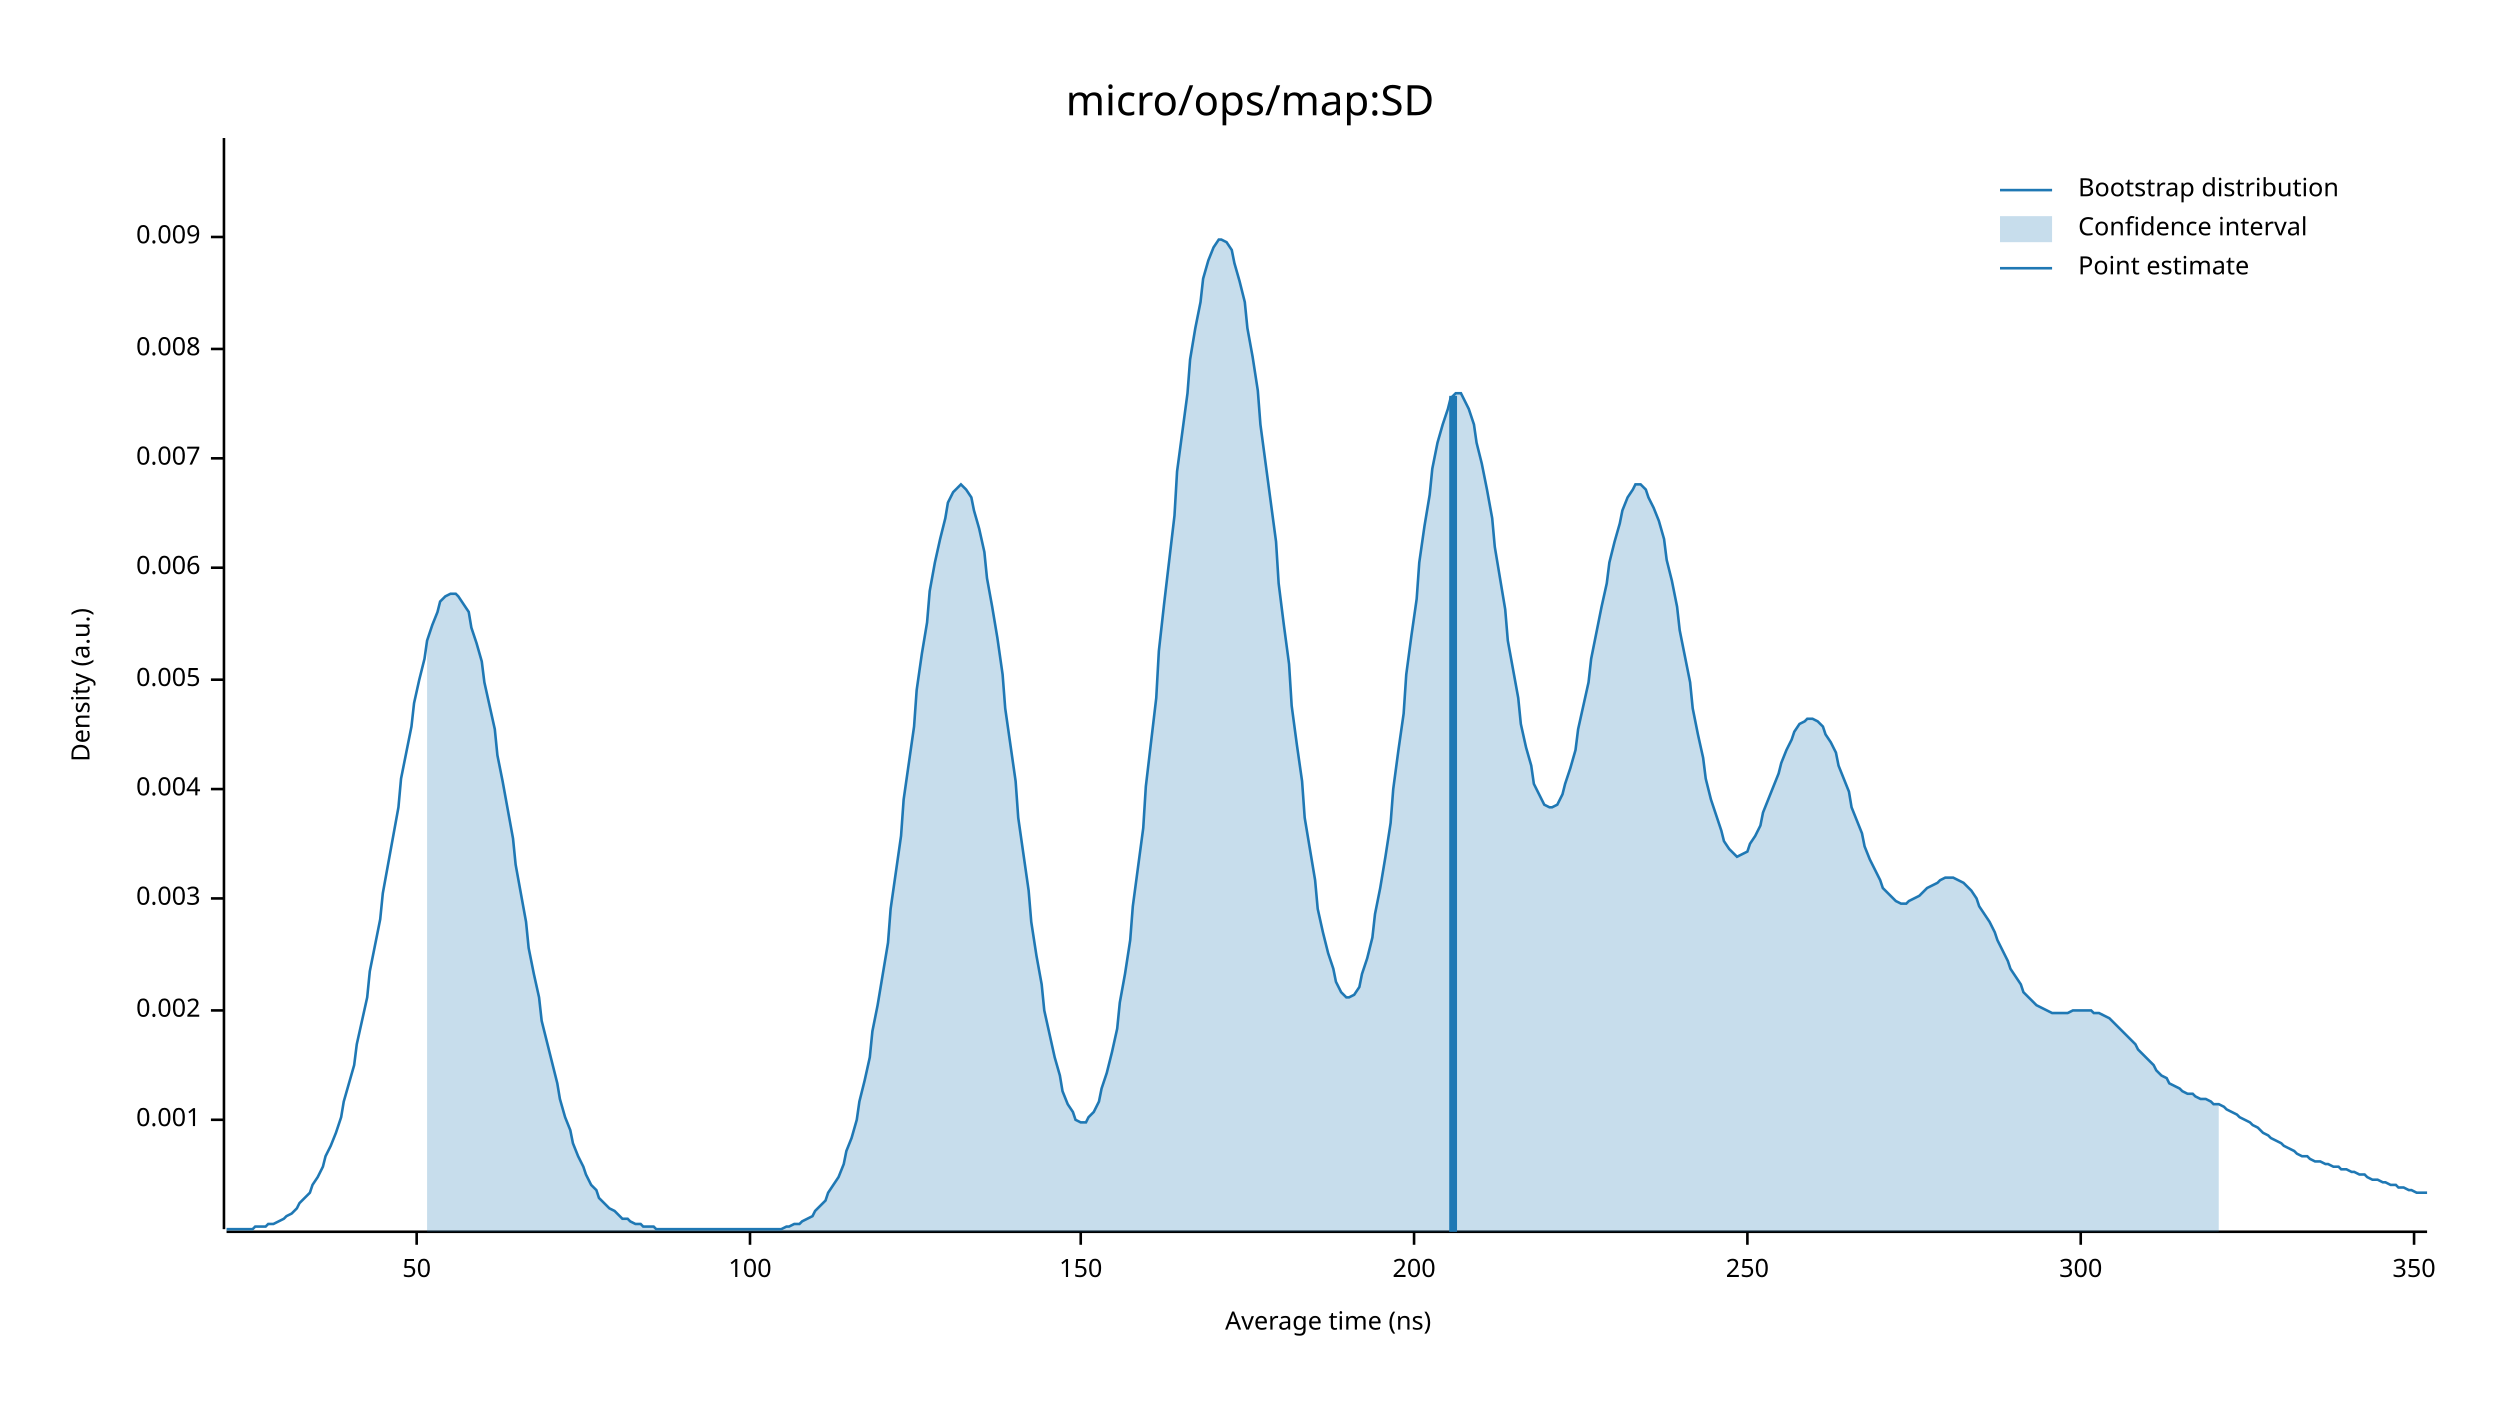
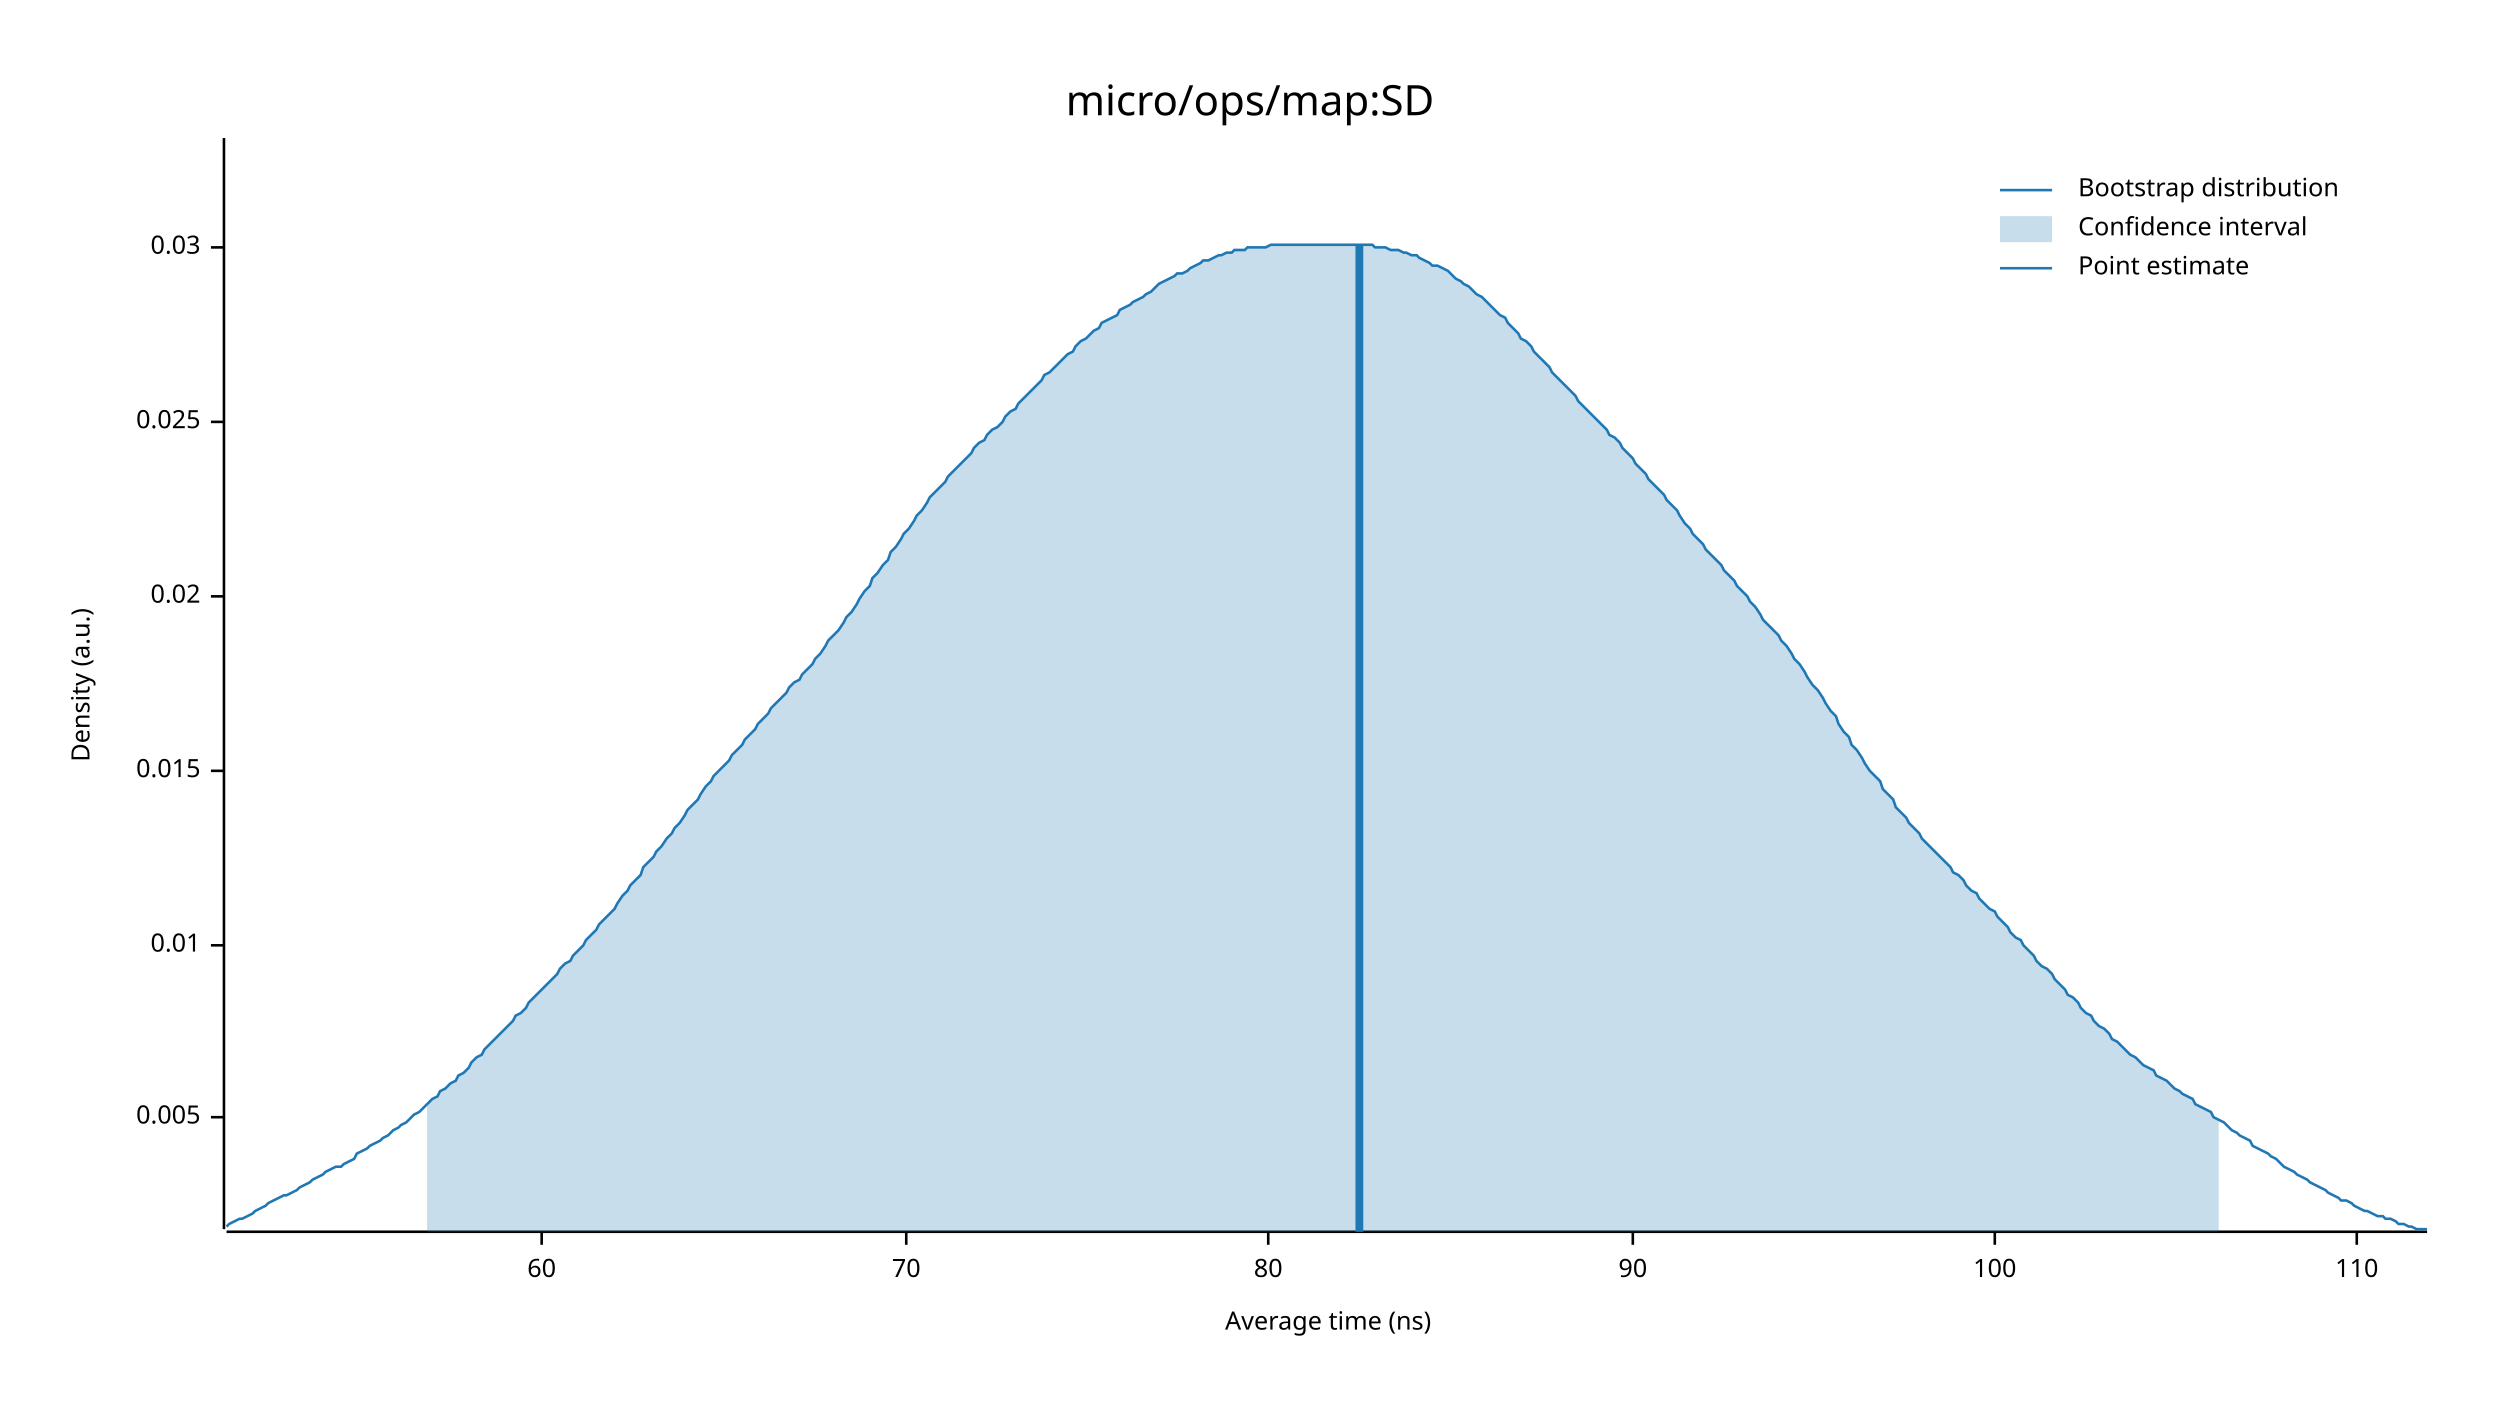
<svg xmlns="http://www.w3.org/2000/svg" width="960" height="540" viewBox="0 0 960 540">
  <text x="480" y="32" dy="0.76em" text-anchor="middle" font-family="sans-serif" font-size="16.129" opacity="1" fill="#000000">
micro/ops/map:SD
</text>
  <text x="27" y="263" dy="0.76em" text-anchor="middle" font-family="sans-serif" font-size="9.677" opacity="1" fill="#000000" transform="rotate(270, 27, 263)">
Density (a.u.)
</text>
  <text x="510" y="513" dy="-0.5ex" text-anchor="middle" font-family="sans-serif" font-size="9.677" opacity="1" fill="#000000">
Average time (ns)
</text>
  <polyline fill="none" opacity="1" stroke="#000000" stroke-width="1" points="86,53 86,472 " />
-   <text x="77" y="430" dy="0.5ex" text-anchor="end" font-family="sans-serif" font-size="9.677" opacity="1" fill="#000000">
- 0.001
- </text>
-   <polyline fill="none" opacity="1" stroke="#000000" stroke-width="1" points="81,430 86,430 " />
-   <text x="77" y="388" dy="0.5ex" text-anchor="end" font-family="sans-serif" font-size="9.677" opacity="1" fill="#000000">
- 0.002
- </text>
-   <polyline fill="none" opacity="1" stroke="#000000" stroke-width="1" points="81,388 86,388 " />
-   <text x="77" y="345" dy="0.5ex" text-anchor="end" font-family="sans-serif" font-size="9.677" opacity="1" fill="#000000">
- 0.003
- </text>
-   <polyline fill="none" opacity="1" stroke="#000000" stroke-width="1" points="81,345 86,345 " />
-   <text x="77" y="303" dy="0.5ex" text-anchor="end" font-family="sans-serif" font-size="9.677" opacity="1" fill="#000000">
- 0.004
- </text>
-   <polyline fill="none" opacity="1" stroke="#000000" stroke-width="1" points="81,303 86,303 " />
-   <text x="77" y="261" dy="0.5ex" text-anchor="end" font-family="sans-serif" font-size="9.677" opacity="1" fill="#000000">
+   <text x="77" y="429" dy="0.5ex" text-anchor="end" font-family="sans-serif" font-size="9.677" opacity="1" fill="#000000">
0.005
</text>
-   <polyline fill="none" opacity="1" stroke="#000000" stroke-width="1" points="81,261 86,261 " />
-   <text x="77" y="218" dy="0.5ex" text-anchor="end" font-family="sans-serif" font-size="9.677" opacity="1" fill="#000000">
- 0.006
+   <polyline fill="none" opacity="1" stroke="#000000" stroke-width="1" points="81,429 86,429 " />
+   <text x="77" y="363" dy="0.5ex" text-anchor="end" font-family="sans-serif" font-size="9.677" opacity="1" fill="#000000">
+ 0.01
</text>
-   <polyline fill="none" opacity="1" stroke="#000000" stroke-width="1" points="81,218 86,218 " />
-   <text x="77" y="176" dy="0.5ex" text-anchor="end" font-family="sans-serif" font-size="9.677" opacity="1" fill="#000000">
- 0.007
+   <polyline fill="none" opacity="1" stroke="#000000" stroke-width="1" points="81,363 86,363 " />
+   <text x="77" y="296" dy="0.5ex" text-anchor="end" font-family="sans-serif" font-size="9.677" opacity="1" fill="#000000">
+ 0.015
</text>
-   <polyline fill="none" opacity="1" stroke="#000000" stroke-width="1" points="81,176 86,176 " />
-   <text x="77" y="134" dy="0.5ex" text-anchor="end" font-family="sans-serif" font-size="9.677" opacity="1" fill="#000000">
- 0.008
+   <polyline fill="none" opacity="1" stroke="#000000" stroke-width="1" points="81,296 86,296 " />
+   <text x="77" y="229" dy="0.5ex" text-anchor="end" font-family="sans-serif" font-size="9.677" opacity="1" fill="#000000">
+ 0.02
</text>
-   <polyline fill="none" opacity="1" stroke="#000000" stroke-width="1" points="81,134 86,134 " />
-   <text x="77" y="91" dy="0.5ex" text-anchor="end" font-family="sans-serif" font-size="9.677" opacity="1" fill="#000000">
- 0.009
+   <polyline fill="none" opacity="1" stroke="#000000" stroke-width="1" points="81,229 86,229 " />
+   <text x="77" y="162" dy="0.5ex" text-anchor="end" font-family="sans-serif" font-size="9.677" opacity="1" fill="#000000">
+ 0.025
</text>
-   <polyline fill="none" opacity="1" stroke="#000000" stroke-width="1" points="81,91 86,91 " />
+   <polyline fill="none" opacity="1" stroke="#000000" stroke-width="1" points="81,162 86,162 " />
+   <text x="77" y="95" dy="0.5ex" text-anchor="end" font-family="sans-serif" font-size="9.677" opacity="1" fill="#000000">
+ 0.03
+ </text>
+   <polyline fill="none" opacity="1" stroke="#000000" stroke-width="1" points="81,95 86,95 " />
  <polyline fill="none" opacity="1" stroke="#000000" stroke-width="1" points="87,473 932,473 " />
-   <text x="160" y="483" dy="0.76em" text-anchor="middle" font-family="sans-serif" font-size="9.677" opacity="1" fill="#000000">
- 50
+   <text x="208" y="483" dy="0.76em" text-anchor="middle" font-family="sans-serif" font-size="9.677" opacity="1" fill="#000000">
+ 60
</text>
-   <polyline fill="none" opacity="1" stroke="#000000" stroke-width="1" points="160,473 160,478 " />
-   <text x="288" y="483" dy="0.76em" text-anchor="middle" font-family="sans-serif" font-size="9.677" opacity="1" fill="#000000">
+   <polyline fill="none" opacity="1" stroke="#000000" stroke-width="1" points="208,473 208,478 " />
+   <text x="348" y="483" dy="0.76em" text-anchor="middle" font-family="sans-serif" font-size="9.677" opacity="1" fill="#000000">
+ 70
+ </text>
+   <polyline fill="none" opacity="1" stroke="#000000" stroke-width="1" points="348,473 348,478 " />
+   <text x="487" y="483" dy="0.76em" text-anchor="middle" font-family="sans-serif" font-size="9.677" opacity="1" fill="#000000">
+ 80
+ </text>
+   <polyline fill="none" opacity="1" stroke="#000000" stroke-width="1" points="487,473 487,478 " />
+   <text x="627" y="483" dy="0.76em" text-anchor="middle" font-family="sans-serif" font-size="9.677" opacity="1" fill="#000000">
+ 90
+ </text>
+   <polyline fill="none" opacity="1" stroke="#000000" stroke-width="1" points="627,473 627,478 " />
+   <text x="766" y="483" dy="0.76em" text-anchor="middle" font-family="sans-serif" font-size="9.677" opacity="1" fill="#000000">
100
</text>
-   <polyline fill="none" opacity="1" stroke="#000000" stroke-width="1" points="288,473 288,478 " />
-   <text x="415" y="483" dy="0.76em" text-anchor="middle" font-family="sans-serif" font-size="9.677" opacity="1" fill="#000000">
- 150
+   <polyline fill="none" opacity="1" stroke="#000000" stroke-width="1" points="766,473 766,478 " />
+   <text x="905" y="483" dy="0.76em" text-anchor="middle" font-family="sans-serif" font-size="9.677" opacity="1" fill="#000000">
+ 110
</text>
-   <polyline fill="none" opacity="1" stroke="#000000" stroke-width="1" points="415,473 415,478 " />
-   <text x="543" y="483" dy="0.76em" text-anchor="middle" font-family="sans-serif" font-size="9.677" opacity="1" fill="#000000">
- 200
- </text>
-   <polyline fill="none" opacity="1" stroke="#000000" stroke-width="1" points="543,473 543,478 " />
-   <text x="671" y="483" dy="0.76em" text-anchor="middle" font-family="sans-serif" font-size="9.677" opacity="1" fill="#000000">
- 250
- </text>
-   <polyline fill="none" opacity="1" stroke="#000000" stroke-width="1" points="671,473 671,478 " />
-   <text x="799" y="483" dy="0.76em" text-anchor="middle" font-family="sans-serif" font-size="9.677" opacity="1" fill="#000000">
- 300
- </text>
-   <polyline fill="none" opacity="1" stroke="#000000" stroke-width="1" points="799,473 799,478 " />
-   <text x="927" y="483" dy="0.76em" text-anchor="middle" font-family="sans-serif" font-size="9.677" opacity="1" fill="#000000">
- 350
- </text>
-   <polyline fill="none" opacity="1" stroke="#000000" stroke-width="1" points="927,473 927,478 " />
-   <polyline fill="none" opacity="1" stroke="#1F78B4" stroke-width="1" points="87,472 88,472 90,472 92,472 93,472 95,472 97,472 98,471 100,471 102,471 103,470 105,470 107,469 109,468 110,467 112,466 114,464 115,462 117,460 119,458 120,455 122,452 124,448 125,444 127,440 129,435 131,429 132,423 134,416 136,409 137,401 139,392 141,383 142,373 144,363 146,353 147,343 149,332 151,321 153,310 154,299 156,289 158,279 159,270 161,261 163,253 164,246 166,240 168,235 169,231 171,229 173,228 175,228 176,229 178,232 180,235 181,241 183,247 185,254 186,262 188,271 190,280 191,290 193,300 195,311 197,322 198,332 200,343 202,354 203,364 205,374 207,383 208,392 210,400 212,408 214,416 215,422 217,429 219,434 220,439 222,444 224,448 225,451 227,455 229,457 230,460 232,462 234,464 236,465 237,466 239,468 241,468 242,469 244,470 246,470 247,471 249,471 251,471 252,472 254,472 256,472 258,472 259,472 261,472 263,472 264,472 266,472 268,472 269,472 271,472 273,472 274,472 276,472 278,472 280,472 281,472 283,472 285,472 286,472 288,472 290,472 291,472 293,472 295,472 296,472 298,472 300,472 302,471 303,471 305,470 307,470 308,469 310,468 312,467 313,465 315,463 317,461 318,458 320,455 322,452 324,447 325,442 327,437 329,430 330,423 332,415 334,406 335,396 337,386 339,374 341,362 342,349 344,335 346,321 347,307 349,293 351,279 352,265 354,251 356,239 357,227 359,216 361,207 363,199 364,193 366,189 368,187 369,186 371,188 373,191 374,196 376,203 378,212 379,222 381,233 383,245 385,259 386,272 388,286 390,300 391,314 393,328 395,342 396,354 398,367 400,378 401,388 403,397 405,406 407,413 408,419 410,424 412,427 413,430 415,431 417,431 418,429 420,427 422,423 423,418 425,412 427,404 429,395 430,385 432,374 434,361 435,348 437,333 439,318 440,302 442,285 444,268 445,250 447,232 449,215 451,198 452,181 454,166 456,151 457,138 459,126 461,116 462,107 464,100 466,95 468,92 469,92 471,93 473,96 474,101 476,108 478,116 479,126 481,137 483,150 484,163 486,178 488,193 490,208 491,224 493,240 495,255 496,271 498,286 500,300 501,314 503,326 505,338 506,349 508,358 510,366 512,372 513,377 515,381 517,383 518,383 520,382 522,379 523,374 525,368 527,360 528,351 530,341 532,329 534,316 535,303 537,288 539,274 540,259 542,244 544,230 545,216 547,202 549,190 550,180 552,170 554,163 556,157 557,153 559,151 561,151 562,153 564,157 566,163 567,170 569,178 571,188 573,199 574,210 576,222 578,234 579,246 581,257 583,268 584,278 586,287 588,294 589,301 591,305 593,309 595,310 596,310 598,309 600,305 601,301 603,295 605,288 606,280 608,271 610,262 611,253 613,243 615,233 617,224 618,216 620,208 622,201 623,196 625,191 627,188 628,186 630,186 632,188 633,191 635,195 637,200 639,207 640,215 642,223 644,233 645,242 647,252 649,262 650,272 652,282 654,291 655,299 657,307 659,313 661,319 662,323 664,326 666,328 667,329 669,328 671,327 672,324 674,321 676,317 677,312 679,307 681,302 683,297 684,293 686,288 688,284 689,281 691,278 693,277 694,276 696,276 698,277 700,279 701,282 703,285 705,289 706,294 708,299 710,304 711,310 713,315 715,320 716,325 718,330 720,334 722,338 723,341 725,343 727,345 728,346 730,347 732,347 733,346 735,345 737,344 738,343 740,341 742,340 744,339 745,338 747,337 749,337 750,337 752,338 754,339 755,340 757,342 759,345 760,348 762,351 764,354 766,358 767,361 769,365 771,369 772,372 774,375 776,378 777,381 779,383 781,385 782,386 784,387 786,388 788,389 789,389 791,389 793,389 794,389 796,388 798,388 799,388 801,388 803,388 804,389 806,389 808,390 810,391 811,392 813,394 815,396 816,397 818,399 820,401 821,403 823,405 825,407 827,409 828,411 830,413 832,414 833,416 835,417 837,418 838,419 840,420 842,420 843,421 845,422 847,422 849,423 850,424 852,424 854,425 855,426 857,427 859,428 860,429 862,430 864,431 865,432 867,433 869,435 871,436 872,437 874,438 876,439 877,440 879,441 881,442 882,443 884,444 886,444 887,445 889,446 891,446 893,447 894,447 896,448 898,448 899,449 901,449 903,450 904,450 906,451 908,451 909,452 911,453 913,453 915,454 916,454 918,455 920,455 921,456 923,456 925,457 926,457 928,458 930,458 932,458 " />
-   <polygon opacity="0.25" fill="#1F78B4" points="164,246 166,240 168,235 169,231 171,229 173,228 175,228 176,229 178,232 180,235 181,241 183,247 185,254 186,262 188,271 190,280 191,290 193,300 195,311 197,322 198,332 200,343 202,354 203,364 205,374 207,383 208,392 210,400 212,408 214,416 215,422 217,429 219,434 220,439 222,444 224,448 225,451 227,455 229,457 230,460 232,462 234,464 236,465 237,466 239,468 241,468 242,469 244,470 246,470 247,471 249,471 251,471 252,472 254,472 256,472 258,472 259,472 261,472 263,472 264,472 266,472 268,472 269,472 271,472 273,472 274,472 276,472 278,472 280,472 281,472 283,472 285,472 286,472 288,472 290,472 291,472 293,472 295,472 296,472 298,472 300,472 302,471 303,471 305,470 307,470 308,469 310,468 312,467 313,465 315,463 317,461 318,458 320,455 322,452 324,447 325,442 327,437 329,430 330,423 332,415 334,406 335,396 337,386 339,374 341,362 342,349 344,335 346,321 347,307 349,293 351,279 352,265 354,251 356,239 357,227 359,216 361,207 363,199 364,193 366,189 368,187 369,186 371,188 373,191 374,196 376,203 378,212 379,222 381,233 383,245 385,259 386,272 388,286 390,300 391,314 393,328 395,342 396,354 398,367 400,378 401,388 403,397 405,406 407,413 408,419 410,424 412,427 413,430 415,431 417,431 418,429 420,427 422,423 423,418 425,412 427,404 429,395 430,385 432,374 434,361 435,348 437,333 439,318 440,302 442,285 444,268 445,250 447,232 449,215 451,198 452,181 454,166 456,151 457,138 459,126 461,116 462,107 464,100 466,95 468,92 469,92 471,93 473,96 474,101 476,108 478,116 479,126 481,137 483,150 484,163 486,178 488,193 490,208 491,224 493,240 495,255 496,271 498,286 500,300 501,314 503,326 505,338 506,349 508,358 510,366 512,372 513,377 515,381 517,383 518,383 520,382 522,379 523,374 525,368 527,360 528,351 530,341 532,329 534,316 535,303 537,288 539,274 540,259 542,244 544,230 545,216 547,202 549,190 550,180 552,170 554,163 556,157 557,153 559,151 561,151 562,153 564,157 566,163 567,170 569,178 571,188 573,199 574,210 576,222 578,234 579,246 581,257 583,268 584,278 586,287 588,294 589,301 591,305 593,309 595,310 596,310 598,309 600,305 601,301 603,295 605,288 606,280 608,271 610,262 611,253 613,243 615,233 617,224 618,216 620,208 622,201 623,196 625,191 627,188 628,186 630,186 632,188 633,191 635,195 637,200 639,207 640,215 642,223 644,233 645,242 647,252 649,262 650,272 652,282 654,291 655,299 657,307 659,313 661,319 662,323 664,326 666,328 667,329 669,328 671,327 672,324 674,321 676,317 677,312 679,307 681,302 683,297 684,293 686,288 688,284 689,281 691,278 693,277 694,276 696,276 698,277 700,279 701,282 703,285 705,289 706,294 708,299 710,304 711,310 713,315 715,320 716,325 718,330 720,334 722,338 723,341 725,343 727,345 728,346 730,347 732,347 733,346 735,345 737,344 738,343 740,341 742,340 744,339 745,338 747,337 749,337 750,337 752,338 754,339 755,340 757,342 759,345 760,348 762,351 764,354 766,358 767,361 769,365 771,369 772,372 774,375 776,378 777,381 779,383 781,385 782,386 784,387 786,388 788,389 789,389 791,389 793,389 794,389 796,388 798,388 799,388 801,388 803,388 804,389 806,389 808,390 810,391 811,392 813,394 815,396 816,397 818,399 820,401 821,403 823,405 825,407 827,409 828,411 830,413 832,414 833,416 835,417 837,418 838,419 840,420 842,420 843,421 845,422 847,422 849,423 850,424 852,424 852,473 164,473 " />
-   <polyline fill="none" opacity="1" stroke="#1F78B4" stroke-width="3" points="558,473 558,152 " />
+   <polyline fill="none" opacity="1" stroke="#000000" stroke-width="1" points="905,473 905,478 " />
+   <polyline fill="none" opacity="1" stroke="#1F78B4" stroke-width="1" points="87,471 88,470 90,469 92,468 93,468 95,467 97,466 98,465 100,464 102,463 103,462 105,461 107,460 109,459 110,459 112,458 114,457 115,456 117,455 119,454 120,453 122,452 124,451 125,450 127,449 129,448 131,448 132,447 134,446 136,445 137,443 139,442 141,441 142,440 144,439 146,438 147,437 149,436 151,434 153,433 154,432 156,431 158,429 159,428 161,427 163,425 164,424 166,422 168,421 169,419 171,418 173,416 175,415 176,413 178,412 180,410 181,408 183,406 185,405 186,403 188,401 190,399 191,398 193,396 195,394 197,392 198,390 200,389 202,387 203,385 205,383 207,381 208,380 210,378 212,376 214,374 215,372 217,370 219,369 220,367 222,365 224,363 225,361 227,359 229,357 230,355 232,353 234,351 236,349 237,347 239,344 241,342 242,340 244,338 246,336 247,333 249,331 251,329 252,327 254,325 256,322 258,320 259,318 261,316 263,313 264,311 266,309 268,307 269,305 271,302 273,300 274,298 276,296 278,294 280,292 281,290 283,288 285,286 286,284 288,282 290,280 291,278 293,276 295,274 296,272 298,270 300,268 302,266 303,264 305,262 307,261 308,259 310,257 312,255 313,253 315,251 317,248 318,246 320,244 322,242 324,239 325,237 327,235 329,232 330,230 332,227 334,225 335,222 337,220 339,217 341,215 342,212 344,210 346,207 347,205 349,203 351,200 352,198 354,196 356,193 357,191 359,189 361,187 363,185 364,183 366,181 368,179 369,178 371,176 373,174 374,172 376,170 378,169 379,167 381,165 383,164 385,162 386,160 388,158 390,157 391,155 393,153 395,151 396,150 398,148 400,146 401,144 403,143 405,141 407,139 408,138 410,136 412,135 413,133 415,131 417,130 418,129 420,127 422,126 423,124 425,123 427,122 429,121 430,119 432,118 434,117 435,116 437,115 439,114 440,113 442,112 444,110 445,109 447,108 449,107 451,106 452,105 454,105 456,104 457,103 459,102 461,101 462,100 464,100 466,99 468,98 469,98 471,97 473,97 474,96 476,96 478,96 479,95 481,95 483,95 484,95 486,95 488,94 490,94 491,94 493,94 495,94 496,94 498,94 500,94 501,94 503,94 505,94 506,94 508,94 510,94 512,94 513,94 515,94 517,94 518,94 520,94 522,94 523,94 525,94 527,94 528,95 530,95 532,95 534,96 535,96 537,96 539,97 540,97 542,98 544,98 545,99 547,100 549,101 550,102 552,102 554,103 556,104 557,105 559,107 561,108 562,109 564,110 566,112 567,113 569,114 571,116 573,118 574,119 576,121 578,122 579,124 581,126 583,128 584,130 586,131 588,133 589,135 591,137 593,139 595,141 596,143 598,145 600,147 601,148 603,150 605,152 606,154 608,156 610,158 611,159 613,161 615,163 617,165 618,167 620,168 622,170 623,172 625,174 627,176 628,178 630,180 632,182 633,184 635,186 637,188 639,190 640,192 642,194 644,196 645,198 647,201 649,203 650,205 652,207 654,209 655,211 657,213 659,215 661,217 662,219 664,221 666,223 667,225 669,227 671,229 672,231 674,233 676,236 677,238 679,240 681,242 683,244 684,246 686,248 688,251 689,253 691,255 693,258 694,260 696,263 698,265 700,268 701,270 703,273 705,275 706,278 708,281 710,283 711,286 713,288 715,291 716,293 718,296 720,298 722,300 723,303 725,305 727,307 728,310 730,312 732,314 733,316 735,318 737,320 738,322 740,324 742,326 744,328 745,329 747,331 749,333 750,335 752,336 754,338 755,340 757,342 759,343 760,345 762,347 764,349 766,350 767,352 769,354 771,356 772,358 774,360 776,361 777,363 779,365 781,367 782,369 784,371 786,372 788,374 789,376 791,378 793,380 794,382 796,383 798,385 799,387 801,389 803,390 804,392 806,394 808,395 810,397 811,399 813,400 815,402 816,403 818,405 820,406 821,407 823,409 825,410 827,411 828,413 830,414 832,415 833,416 835,418 837,419 838,420 840,421 842,422 843,424 845,425 847,426 849,427 850,429 852,430 854,431 855,432 857,434 859,435 860,436 862,437 864,438 865,440 867,441 869,442 871,443 872,444 874,445 876,447 877,448 879,449 881,450 882,451 884,452 886,453 887,454 889,455 891,456 893,457 894,458 896,459 898,460 899,461 901,461 903,462 904,463 906,464 908,465 909,465 911,466 913,467 915,467 916,468 918,468 920,469 921,470 923,470 925,471 926,471 928,472 930,472 932,472 " />
+   <polygon opacity="0.25" fill="#1F78B4" points="164,424 166,422 168,421 169,419 171,418 173,416 175,415 176,413 178,412 180,410 181,408 183,406 185,405 186,403 188,401 190,399 191,398 193,396 195,394 197,392 198,390 200,389 202,387 203,385 205,383 207,381 208,380 210,378 212,376 214,374 215,372 217,370 219,369 220,367 222,365 224,363 225,361 227,359 229,357 230,355 232,353 234,351 236,349 237,347 239,344 241,342 242,340 244,338 246,336 247,333 249,331 251,329 252,327 254,325 256,322 258,320 259,318 261,316 263,313 264,311 266,309 268,307 269,305 271,302 273,300 274,298 276,296 278,294 280,292 281,290 283,288 285,286 286,284 288,282 290,280 291,278 293,276 295,274 296,272 298,270 300,268 302,266 303,264 305,262 307,261 308,259 310,257 312,255 313,253 315,251 317,248 318,246 320,244 322,242 324,239 325,237 327,235 329,232 330,230 332,227 334,225 335,222 337,220 339,217 341,215 342,212 344,210 346,207 347,205 349,203 351,200 352,198 354,196 356,193 357,191 359,189 361,187 363,185 364,183 366,181 368,179 369,178 371,176 373,174 374,172 376,170 378,169 379,167 381,165 383,164 385,162 386,160 388,158 390,157 391,155 393,153 395,151 396,150 398,148 400,146 401,144 403,143 405,141 407,139 408,138 410,136 412,135 413,133 415,131 417,130 418,129 420,127 422,126 423,124 425,123 427,122 429,121 430,119 432,118 434,117 435,116 437,115 439,114 440,113 442,112 444,110 445,109 447,108 449,107 451,106 452,105 454,105 456,104 457,103 459,102 461,101 462,100 464,100 466,99 468,98 469,98 471,97 473,97 474,96 476,96 478,96 479,95 481,95 483,95 484,95 486,95 488,94 490,94 491,94 493,94 495,94 496,94 498,94 500,94 501,94 503,94 505,94 506,94 508,94 510,94 512,94 513,94 515,94 517,94 518,94 520,94 522,94 523,94 525,94 527,94 528,95 530,95 532,95 534,96 535,96 537,96 539,97 540,97 542,98 544,98 545,99 547,100 549,101 550,102 552,102 554,103 556,104 557,105 559,107 561,108 562,109 564,110 566,112 567,113 569,114 571,116 573,118 574,119 576,121 578,122 579,124 581,126 583,128 584,130 586,131 588,133 589,135 591,137 593,139 595,141 596,143 598,145 600,147 601,148 603,150 605,152 606,154 608,156 610,158 611,159 613,161 615,163 617,165 618,167 620,168 622,170 623,172 625,174 627,176 628,178 630,180 632,182 633,184 635,186 637,188 639,190 640,192 642,194 644,196 645,198 647,201 649,203 650,205 652,207 654,209 655,211 657,213 659,215 661,217 662,219 664,221 666,223 667,225 669,227 671,229 672,231 674,233 676,236 677,238 679,240 681,242 683,244 684,246 686,248 688,251 689,253 691,255 693,258 694,260 696,263 698,265 700,268 701,270 703,273 705,275 706,278 708,281 710,283 711,286 713,288 715,291 716,293 718,296 720,298 722,300 723,303 725,305 727,307 728,310 730,312 732,314 733,316 735,318 737,320 738,322 740,324 742,326 744,328 745,329 747,331 749,333 750,335 752,336 754,338 755,340 757,342 759,343 760,345 762,347 764,349 766,350 767,352 769,354 771,356 772,358 774,360 776,361 777,363 779,365 781,367 782,369 784,371 786,372 788,374 789,376 791,378 793,380 794,382 796,383 798,385 799,387 801,389 803,390 804,392 806,394 808,395 810,397 811,399 813,400 815,402 816,403 818,405 820,406 821,407 823,409 825,410 827,411 828,413 830,414 832,415 833,416 835,418 837,419 838,420 840,421 842,422 843,424 845,425 847,426 849,427 850,429 852,430 852,473 164,473 " />
+   <polyline fill="none" opacity="1" stroke="#1F78B4" stroke-width="3" points="522,473 522,94 " />
  <text x="798" y="68" dy="0.76em" text-anchor="start" font-family="sans-serif" font-size="9.677" opacity="1" fill="#000000">
Bootstrap distribution
</text>
  <text x="798" y="83" dy="0.76em" text-anchor="start" font-family="sans-serif" font-size="9.677" opacity="1" fill="#000000">
Confidence interval
</text>
  <text x="798" y="98" dy="0.76em" text-anchor="start" font-family="sans-serif" font-size="9.677" opacity="1" fill="#000000">
Point estimate
</text>
  <polyline fill="none" opacity="1" stroke="#1F78B4" stroke-width="1" points="768,73 788,73 " />
  <rect x="768" y="83" width="20" height="10" opacity="0.25" fill="#1F78B4" stroke="none" />
  <polyline fill="none" opacity="1" stroke="#1F78B4" stroke-width="1" points="768,103 788,103 " />
</svg>
